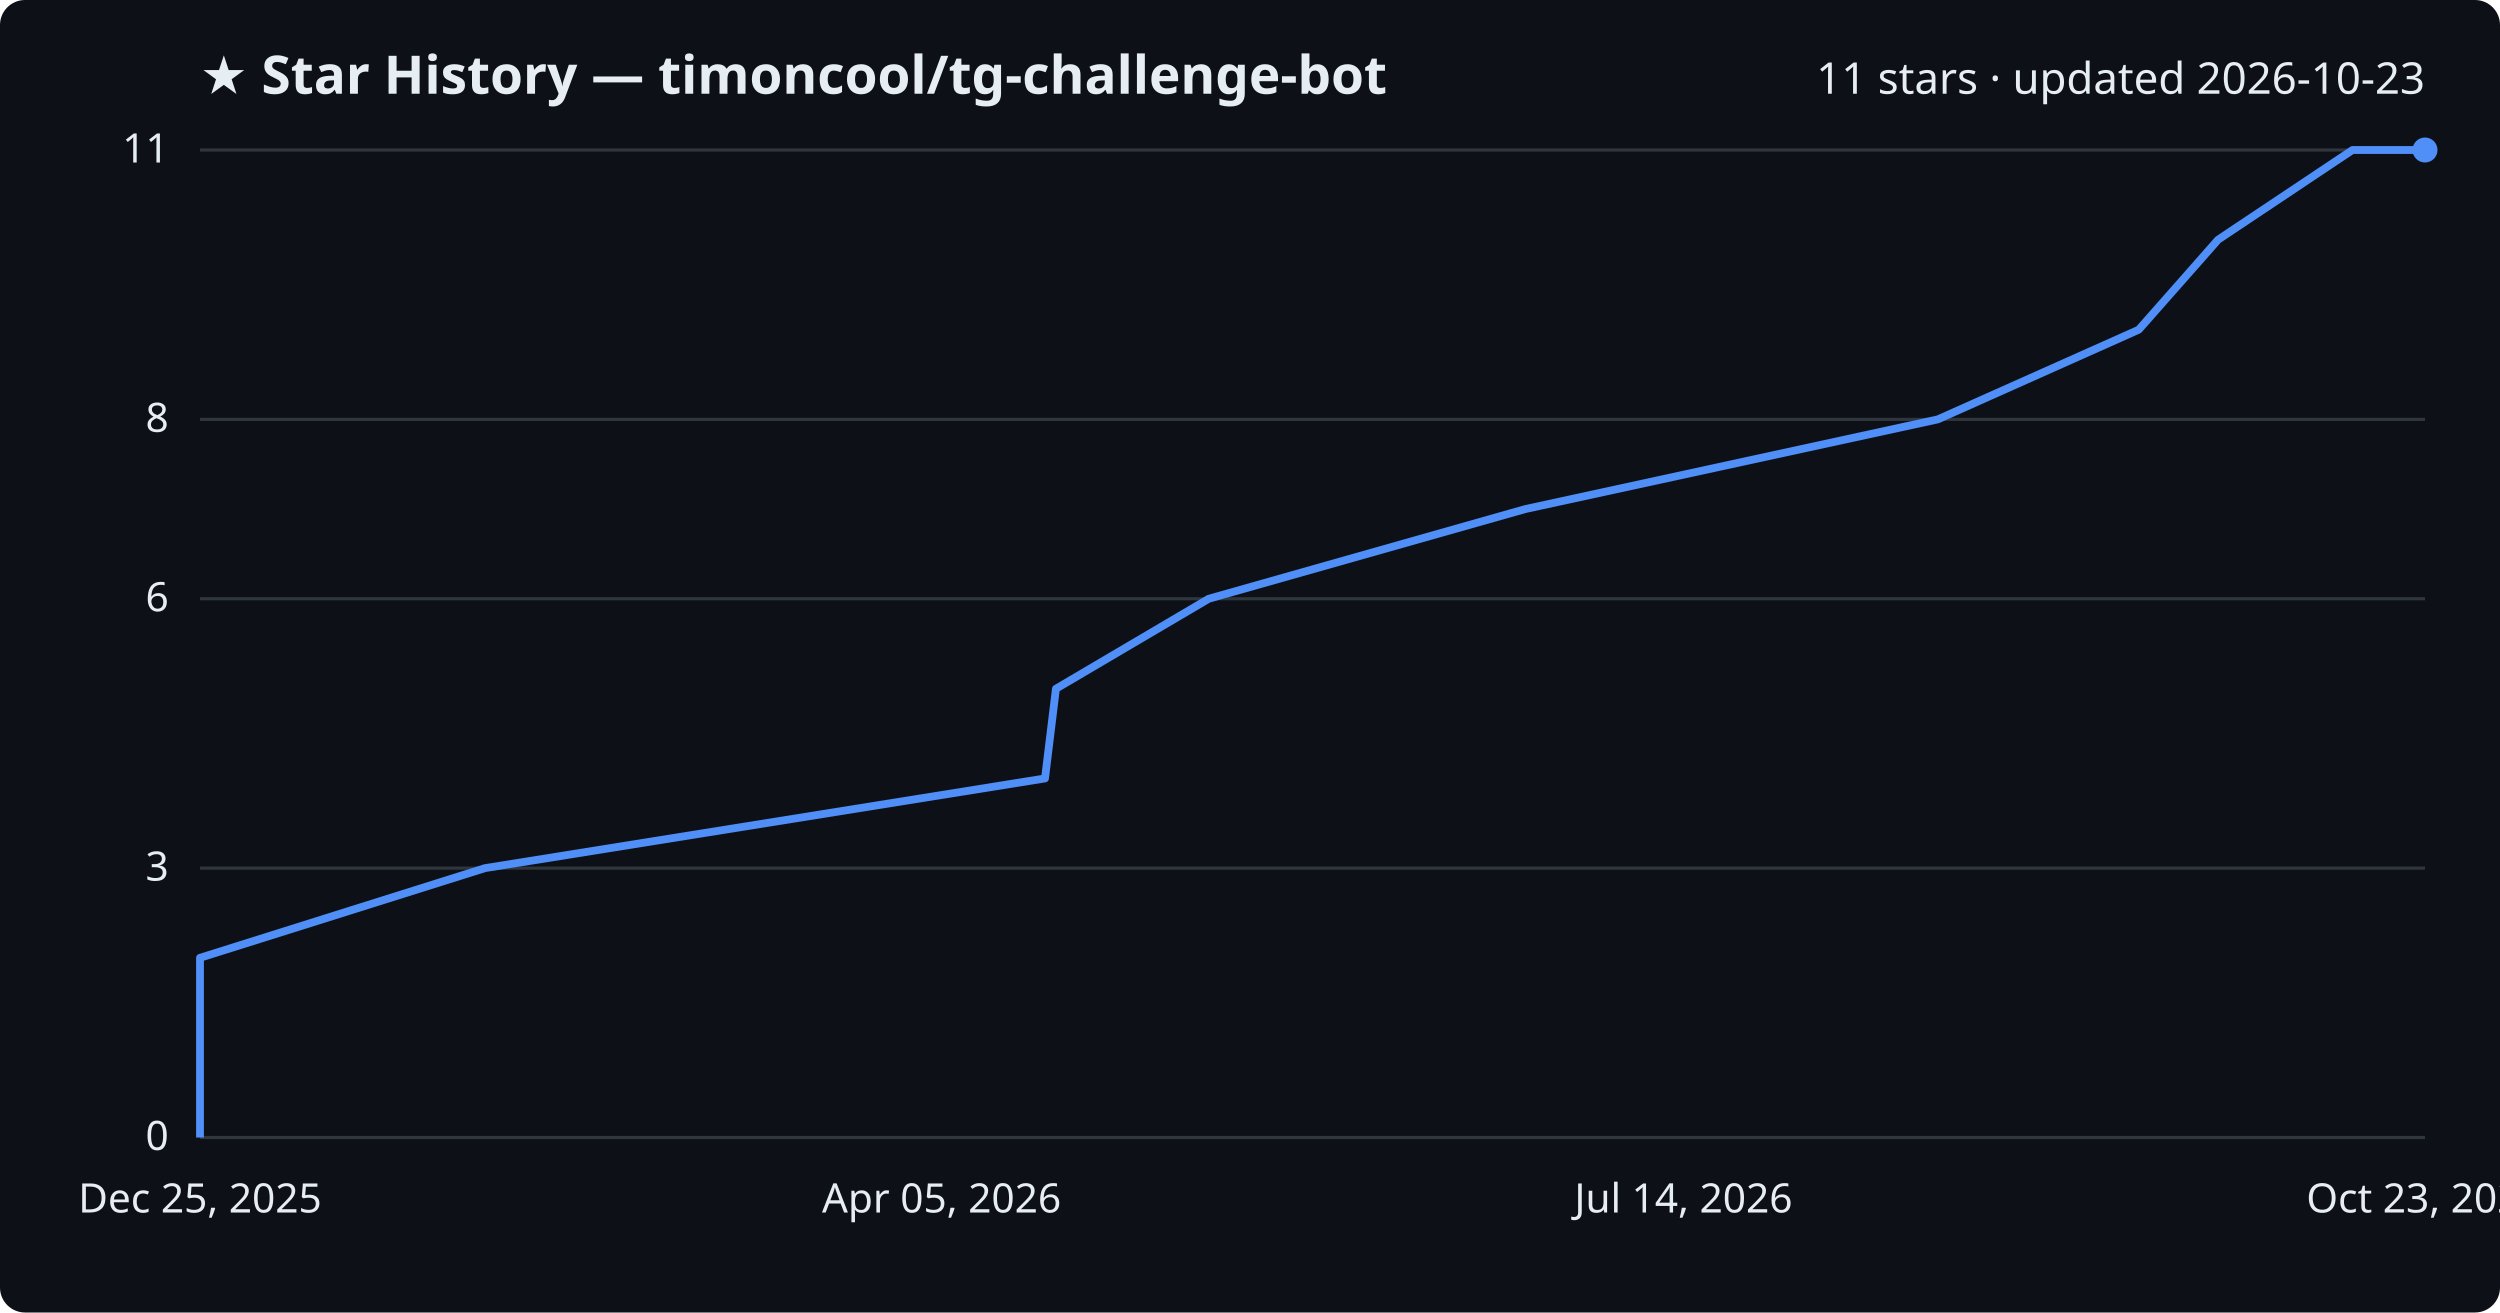
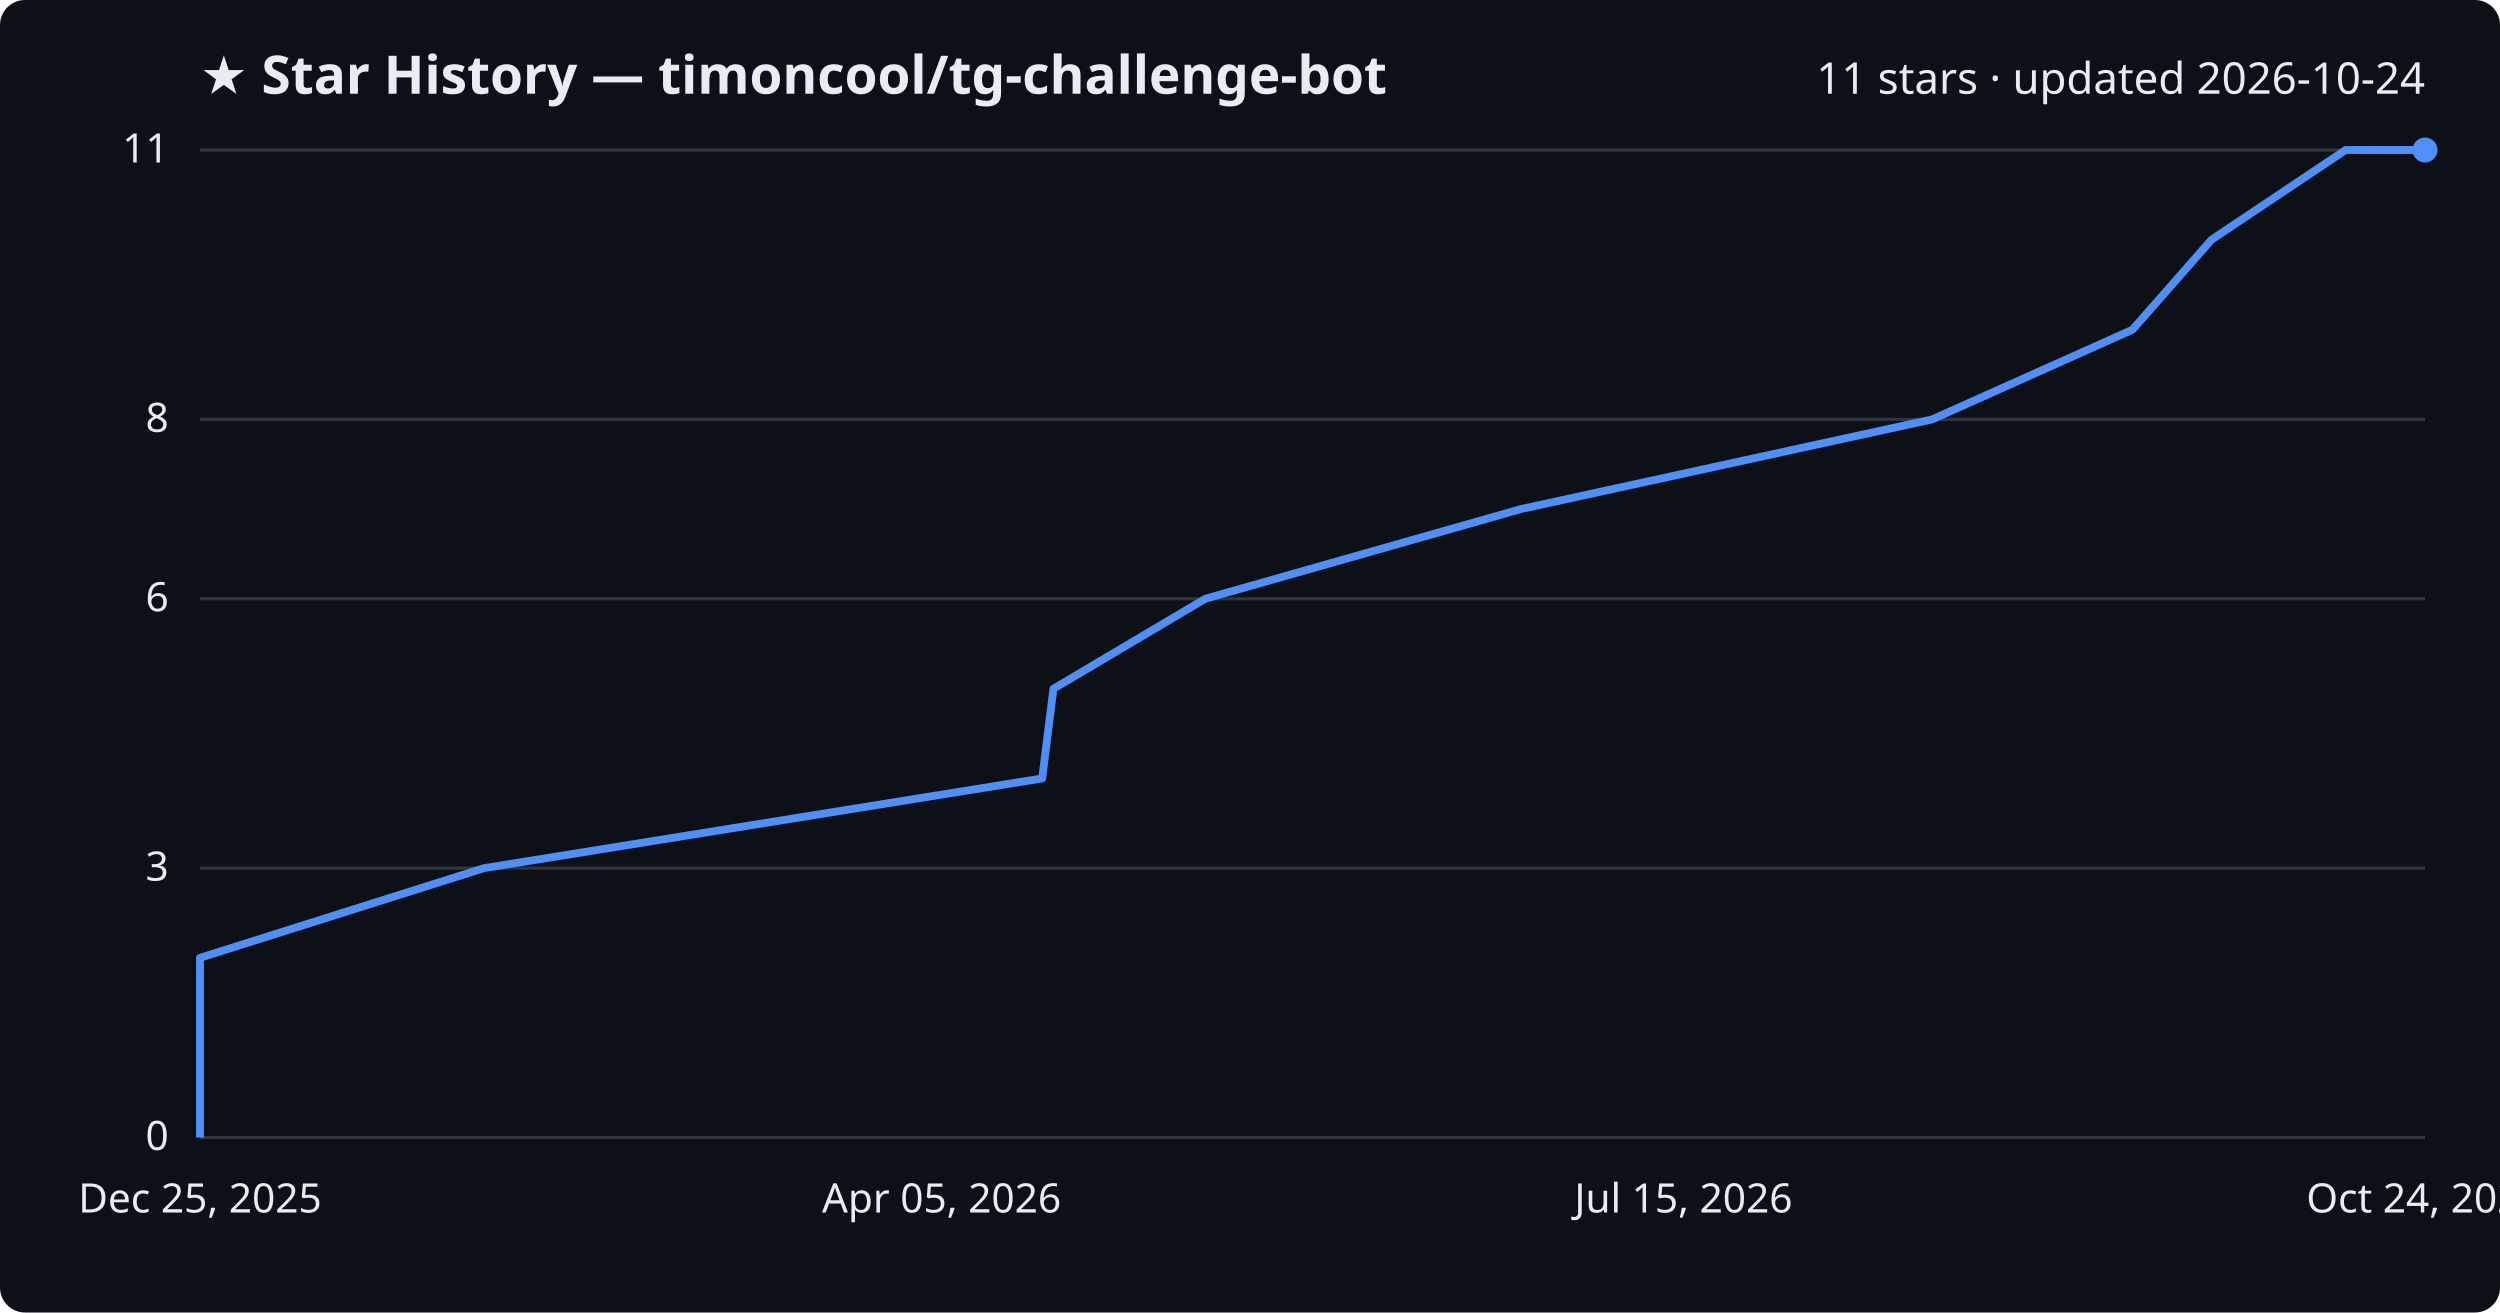
<svg xmlns="http://www.w3.org/2000/svg" viewBox="0 0 800 420" font-family="Segoe UI, sans-serif">
  <rect width="800" height="420" fill="#0d1117" rx="8" />
  <text x="64" y="30" fill="#e6edf3" font-size="17" font-weight="700">★ Star History — timoncool/tg-challenge-bot</text>
-   <text x="776" y="30" fill="#e6edf3" font-size="14" text-anchor="end">11 stars · updated 2026-10-23</text>
+   <text x="776" y="30" fill="#e6edf3" font-size="14" text-anchor="end">11 stars · updated 2026-10-24</text>
  <line x1="64" y1="364.0" x2="776" y2="364.0" stroke="#30363d" stroke-width="1" />
  <text x="54" y="368.0" fill="#e6edf3" font-size="13" text-anchor="end">0</text>
  <line x1="64" y1="277.8" x2="776" y2="277.8" stroke="#30363d" stroke-width="1" />
  <text x="54" y="281.8" fill="#e6edf3" font-size="13" text-anchor="end">3</text>
  <line x1="64" y1="191.6" x2="776" y2="191.6" stroke="#30363d" stroke-width="1" />
  <text x="54" y="195.6" fill="#e6edf3" font-size="13" text-anchor="end">6</text>
  <line x1="64" y1="134.2" x2="776" y2="134.2" stroke="#30363d" stroke-width="1" />
  <text x="54" y="138.2" fill="#e6edf3" font-size="13" text-anchor="end">8</text>
  <line x1="64" y1="48.0" x2="776" y2="48.0" stroke="#30363d" stroke-width="1" />
  <text x="54" y="52.0" fill="#e6edf3" font-size="13" text-anchor="end">11</text>
-   <path d="M64.0,364.0 L64.0,335.3 L64.0,306.5 L155.2,277.8 L334.4,249.1 L337.9,220.4 L386.8,191.6 L488.1,162.9 L620.1,134.2 L684.4,105.5 L709.8,76.7 L752.8,48.0 L776.0,48.0" fill="none" stroke="#4f8ff7" stroke-width="2.5" stroke-linejoin="round" />
+   <path d="M64.0,364.0 L64.0,335.3 L64.0,306.5 L154.9,277.8 L333.5,249.1 L337.1,220.4 L385.7,191.6 L486.7,162.9 L618.3,134.2 L682.4,105.5 L707.7,76.7 L750.6,48.0 L776.0,48.0" fill="none" stroke="#4f8ff7" stroke-width="2.5" stroke-linejoin="round" />
  <circle cx="776.0" cy="48.0" r="4" fill="#4f8ff7" />
  <text x="64.0" y="388" fill="#e6edf3" font-size="13" text-anchor="middle">Dec 25, 2025</text>
  <text x="301.3" y="388" fill="#e6edf3" font-size="13" text-anchor="middle">Apr 05, 2026</text>
-   <text x="538.7" y="388" fill="#e6edf3" font-size="13" text-anchor="middle">Jul 14, 2026</text>
-   <text x="776.0" y="388" fill="#e6edf3" font-size="13" text-anchor="middle">Oct 23, 2026</text>
+   <text x="538.7" y="388" fill="#e6edf3" font-size="13" text-anchor="middle">Jul 15, 2026</text>
+   <text x="776.0" y="388" fill="#e6edf3" font-size="13" text-anchor="middle">Oct 24, 2026</text>
</svg>
